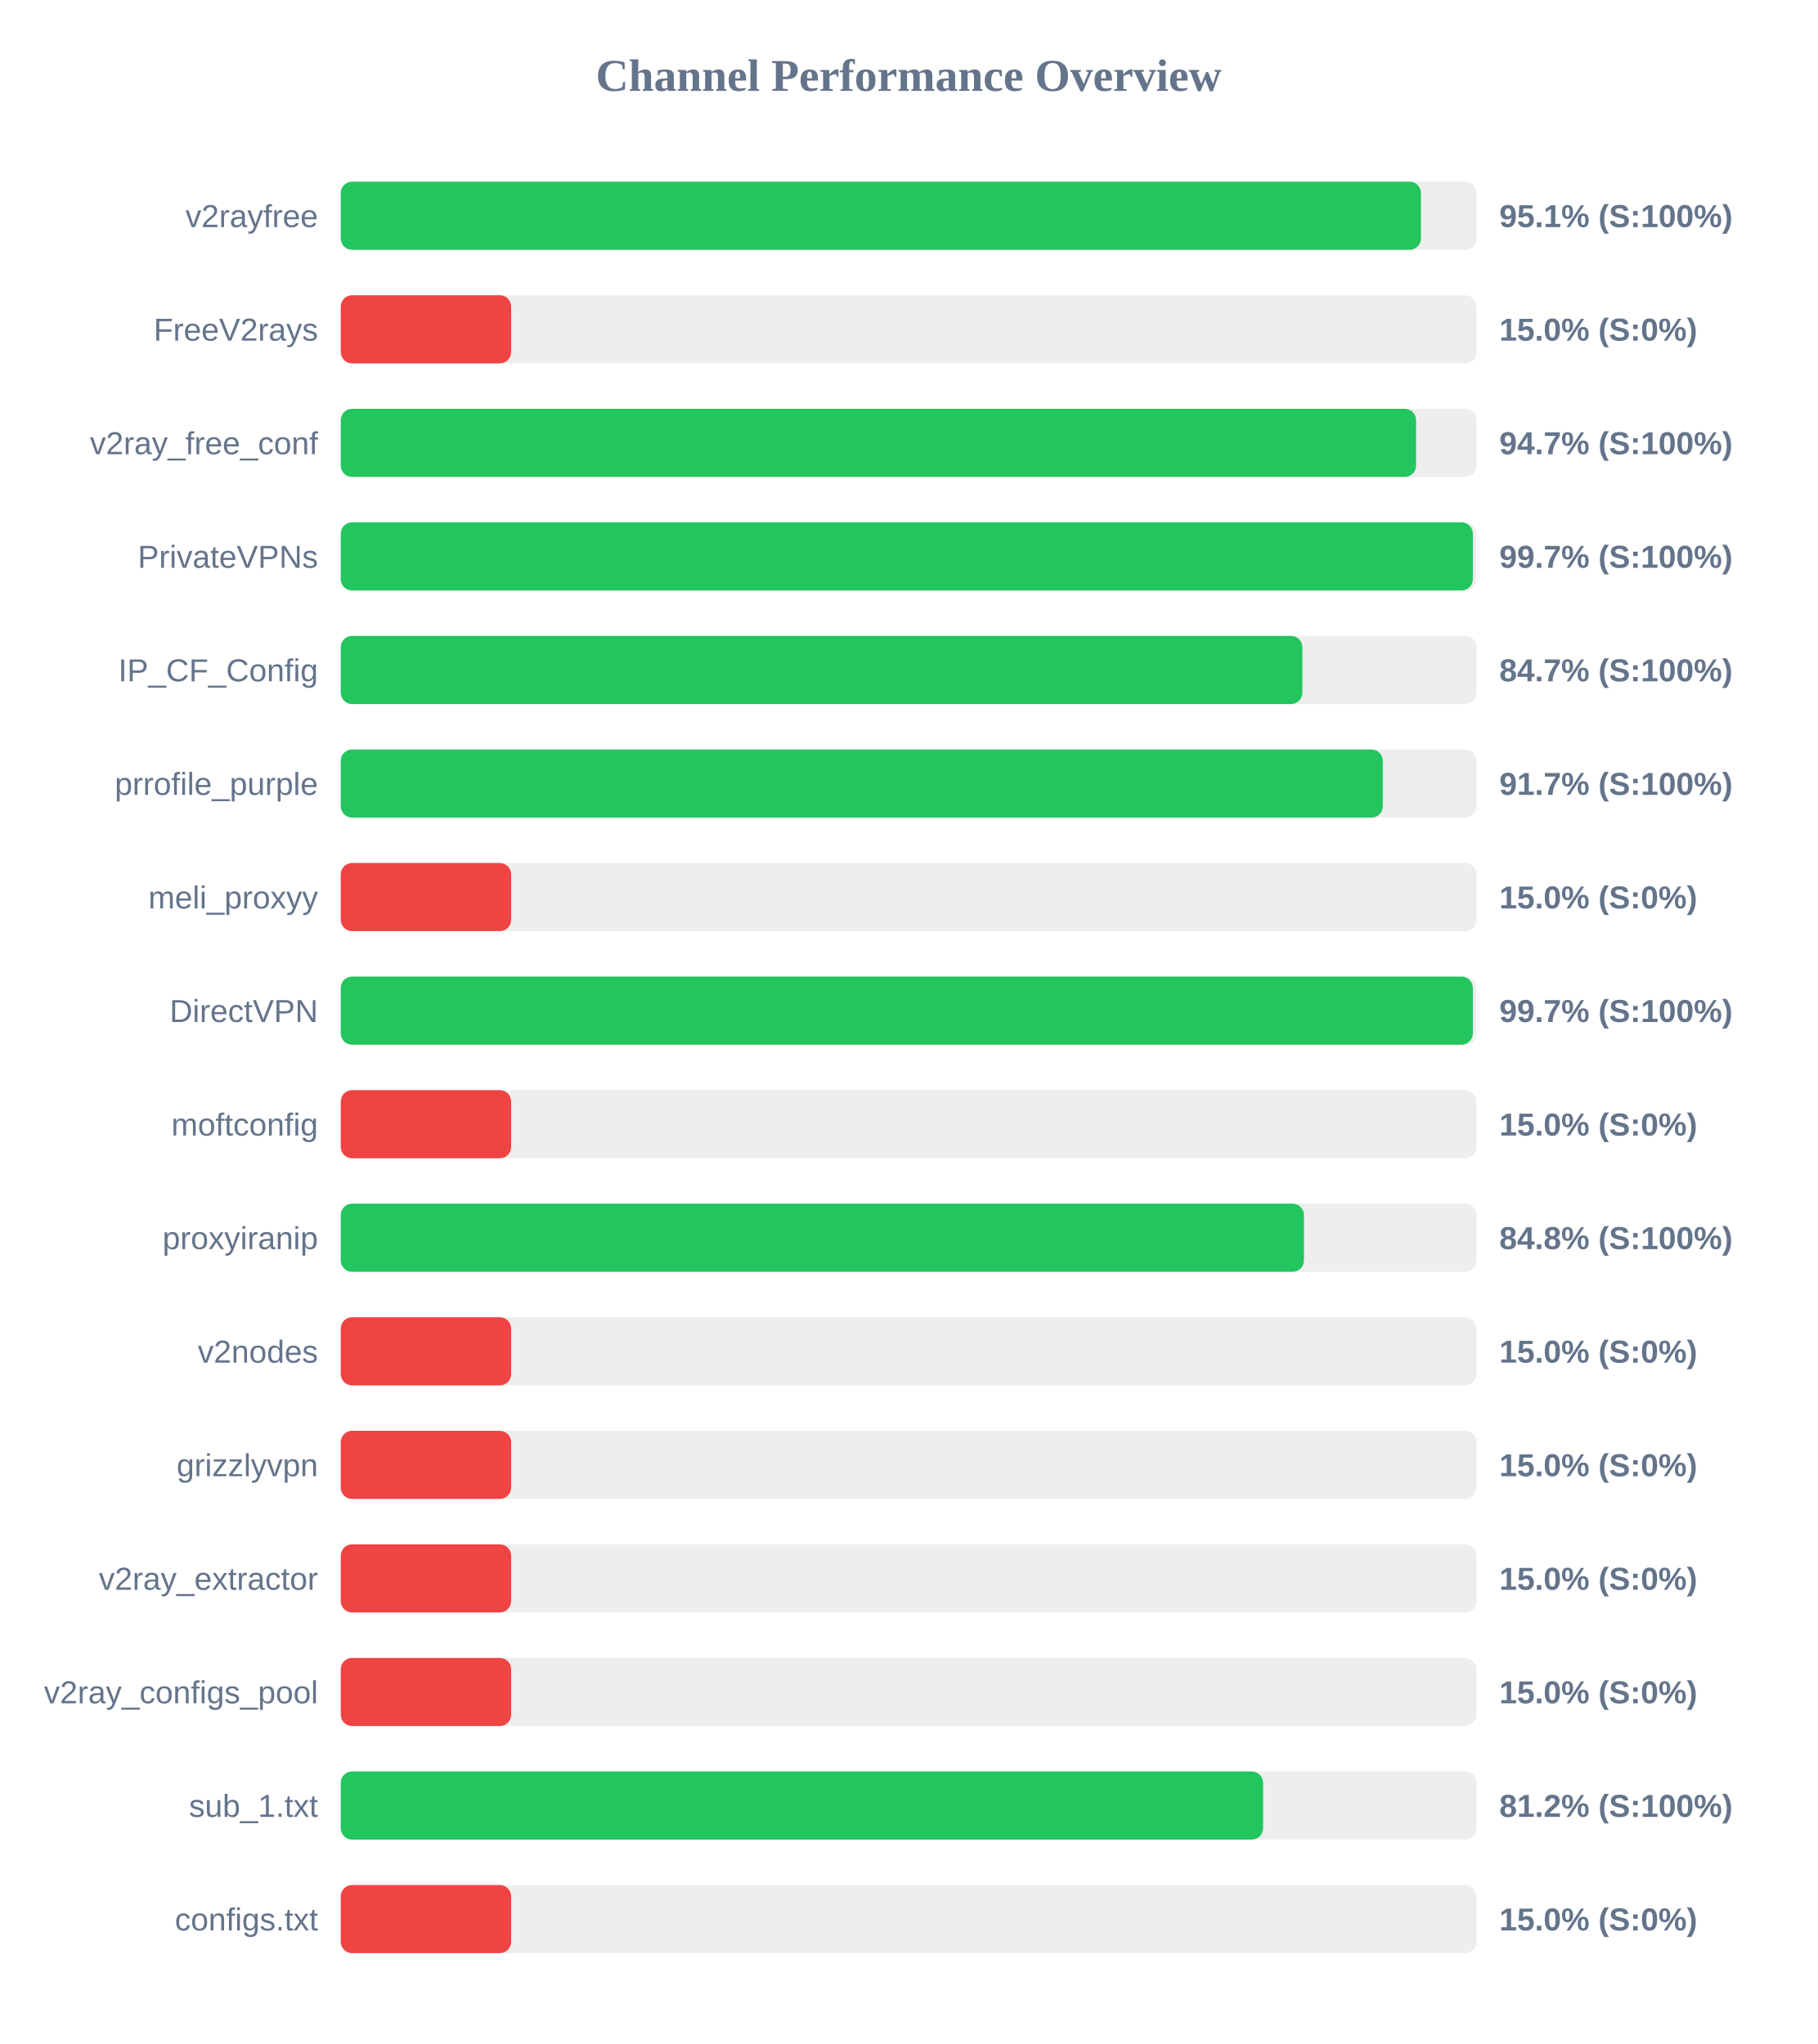
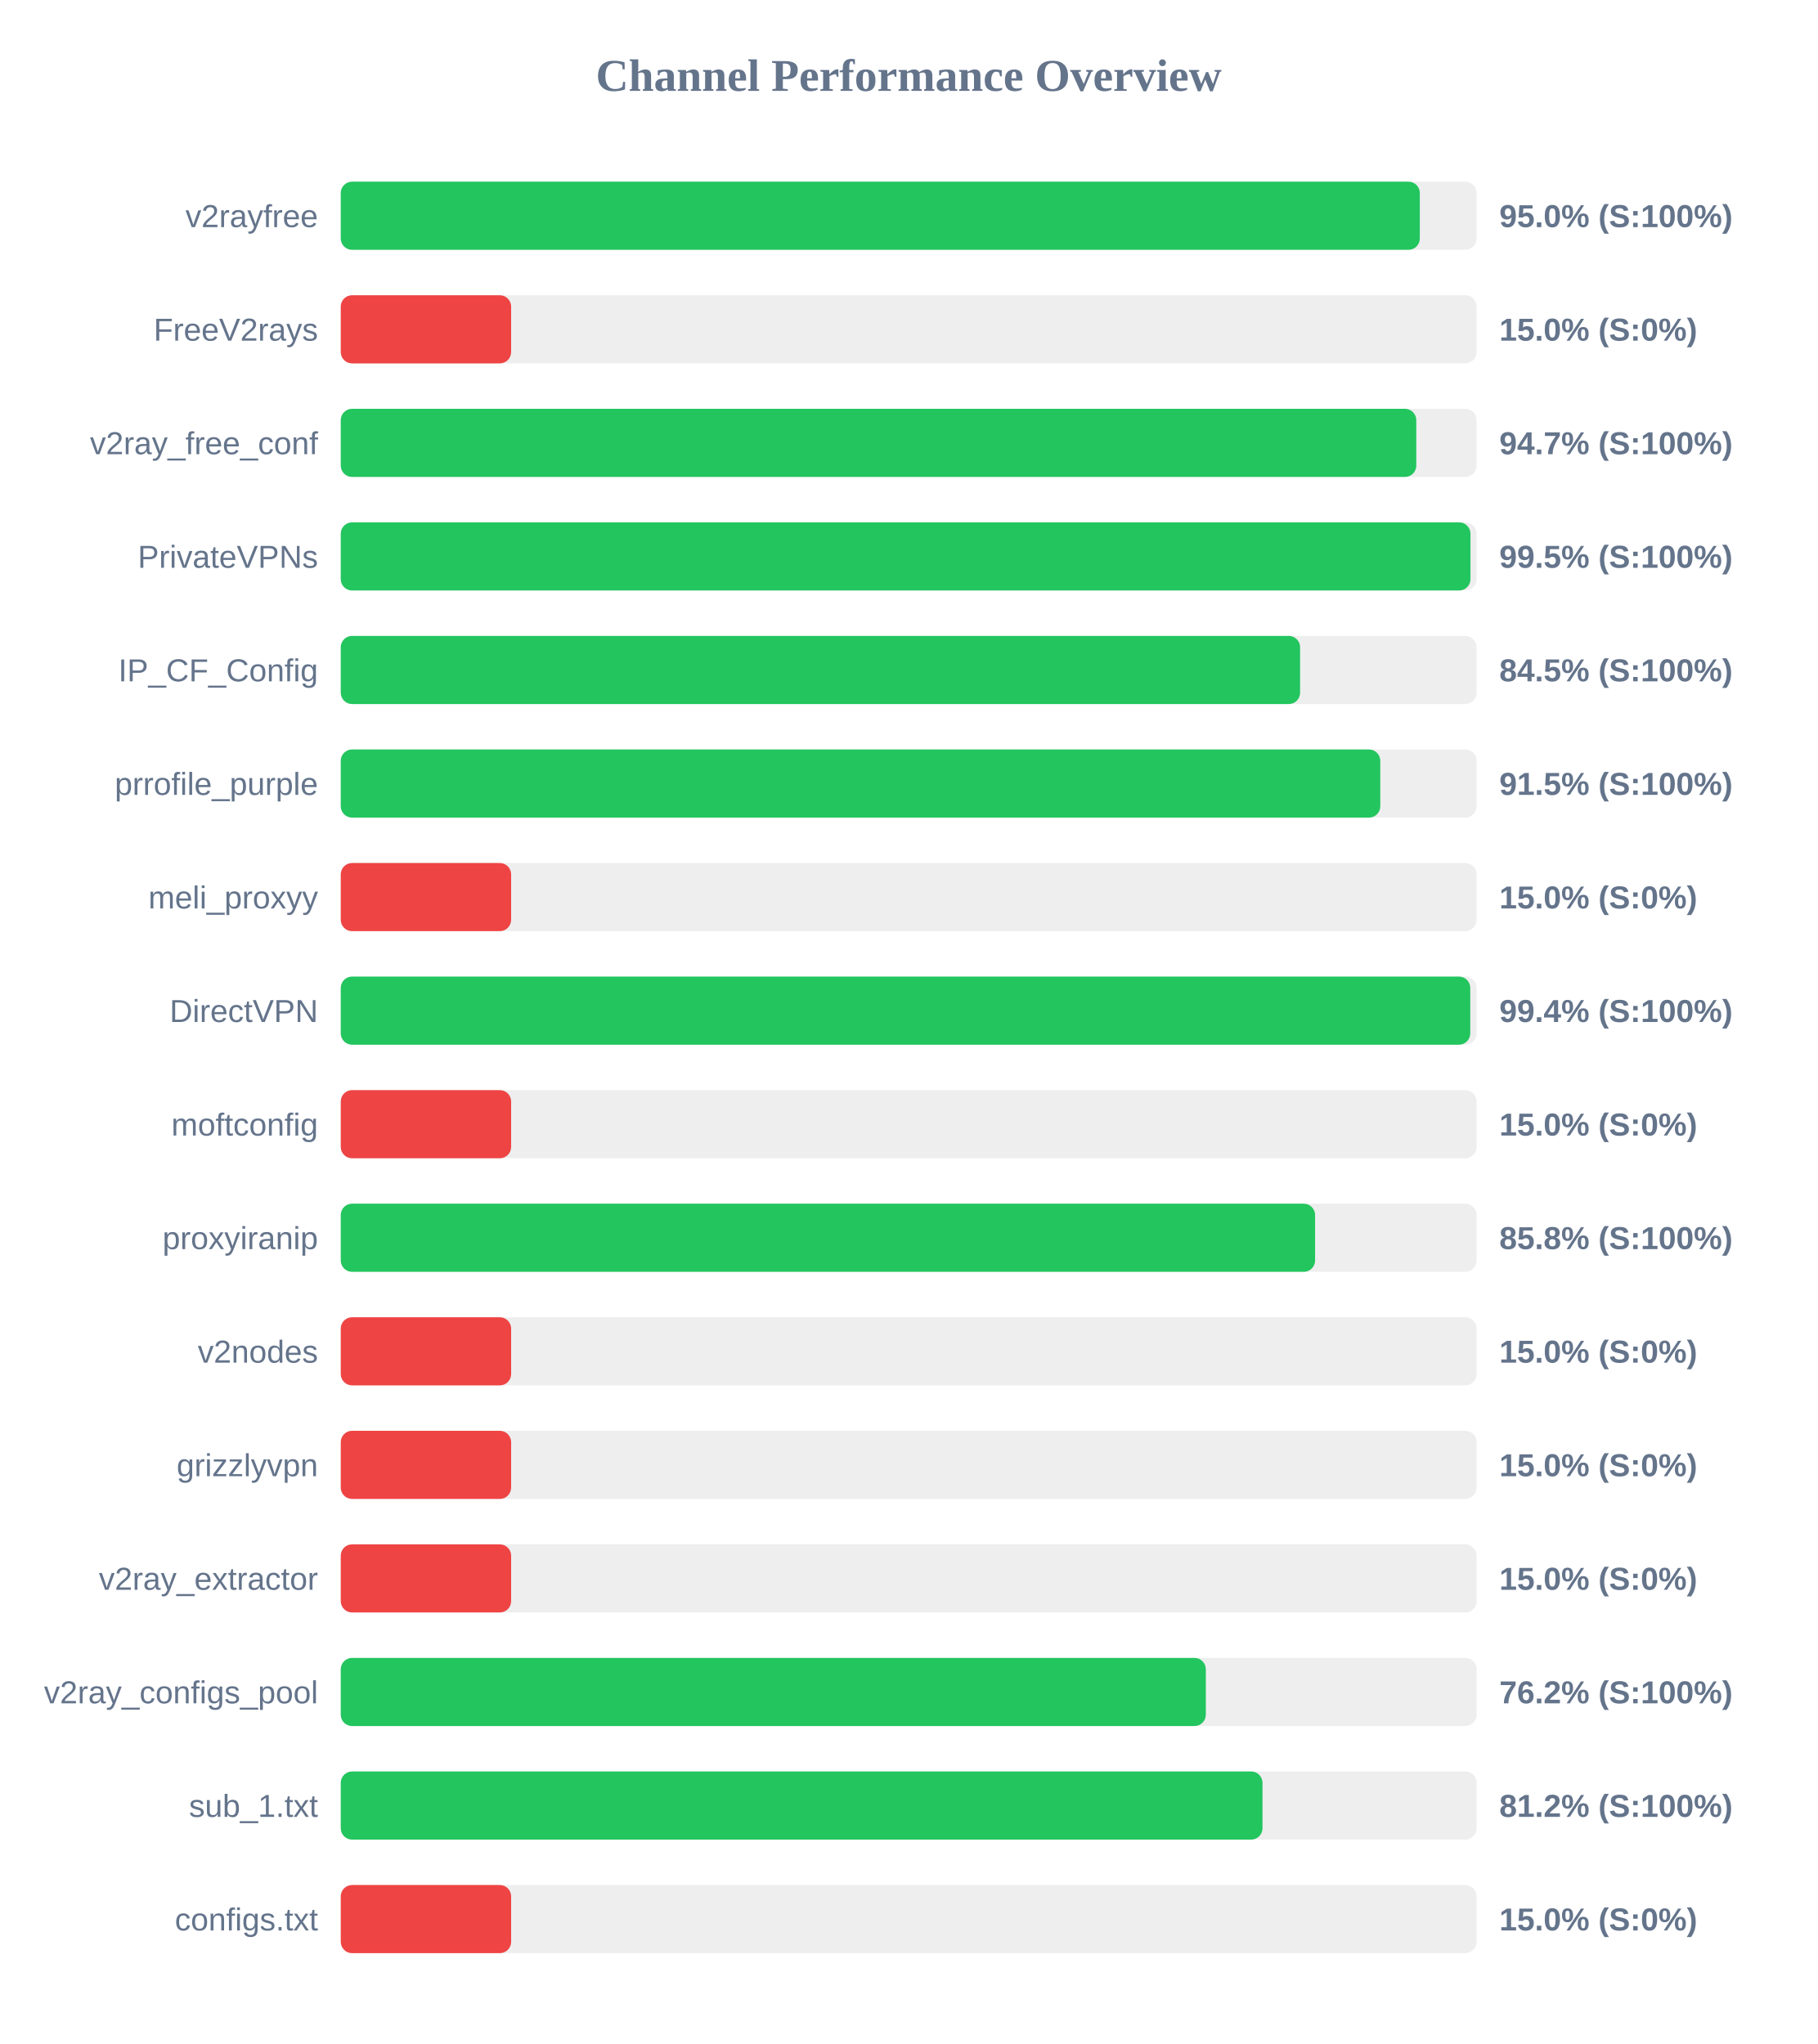
<svg xmlns="http://www.w3.org/2000/svg" width="800" height="900" version="1.1">
  <style>
        .row { font: 14px Arial; fill: #64748b; }
        .score { font: bold 14px Arial; fill: #64748b; }
    </style>
  <text x="400" y="40" text-anchor="middle" font-size="20px" font-weight="bold" fill="#64748b">Channel Performance Overview</text>
  <rect x="150" y="80" width="500" height="30" fill="#eee" rx="5" />
-   <rect x="150" y="80" width="475.5" height="30" fill="#22c55e" rx="5" />
+   <rect x="150" y="80" width="475.0" height="30" fill="#22c55e" rx="5" />
  <text x="140" y="100" text-anchor="end" class="row">v2rayfree</text>
-   <text x="660" y="100" text-anchor="start" class="score">95.1% (S:100%)</text>
+   <text x="660" y="100" text-anchor="start" class="score">95.0% (S:100%)</text>
  <rect x="150" y="130" width="500" height="30" fill="#eee" rx="5" />
  <rect x="150" y="130" width="75.0" height="30" fill="#ef4444" rx="5" />
  <text x="140" y="150" text-anchor="end" class="row">FreeV2rays</text>
  <text x="660" y="150" text-anchor="start" class="score">15.0% (S:0%)</text>
  <rect x="150" y="180" width="500" height="30" fill="#eee" rx="5" />
-   <rect x="150" y="180" width="473.35" height="30" fill="#22c55e" rx="5" />
+   <rect x="150" y="180" width="473.45" height="30" fill="#22c55e" rx="5" />
  <text x="140" y="200" text-anchor="end" class="row">v2ray_free_conf</text>
  <text x="660" y="200" text-anchor="start" class="score">94.7% (S:100%)</text>
  <rect x="150" y="230" width="500" height="30" fill="#eee" rx="5" />
-   <rect x="150" y="230" width="498.35" height="30" fill="#22c55e" rx="5" />
+   <rect x="150" y="230" width="497.3" height="30" fill="#22c55e" rx="5" />
  <text x="140" y="250" text-anchor="end" class="row">PrivateVPNs</text>
-   <text x="660" y="250" text-anchor="start" class="score">99.7% (S:100%)</text>
+   <text x="660" y="250" text-anchor="start" class="score">99.5% (S:100%)</text>
  <rect x="150" y="280" width="500" height="30" fill="#eee" rx="5" />
-   <rect x="150" y="280" width="423.3" height="30" fill="#22c55e" rx="5" />
+   <rect x="150" y="280" width="422.3" height="30" fill="#22c55e" rx="5" />
  <text x="140" y="300" text-anchor="end" class="row">IP_CF_Config</text>
-   <text x="660" y="300" text-anchor="start" class="score">84.7% (S:100%)</text>
+   <text x="660" y="300" text-anchor="start" class="score">84.5% (S:100%)</text>
  <rect x="150" y="330" width="500" height="30" fill="#eee" rx="5" />
-   <rect x="150" y="330" width="458.7" height="30" fill="#22c55e" rx="5" />
+   <rect x="150" y="330" width="457.6" height="30" fill="#22c55e" rx="5" />
  <text x="140" y="350" text-anchor="end" class="row">prrofile_purple</text>
-   <text x="660" y="350" text-anchor="start" class="score">91.7% (S:100%)</text>
+   <text x="660" y="350" text-anchor="start" class="score">91.5% (S:100%)</text>
  <rect x="150" y="380" width="500" height="30" fill="#eee" rx="5" />
  <rect x="150" y="380" width="75.0" height="30" fill="#ef4444" rx="5" />
  <text x="140" y="400" text-anchor="end" class="row">meli_proxyy</text>
  <text x="660" y="400" text-anchor="start" class="score">15.0% (S:0%)</text>
  <rect x="150" y="430" width="500" height="30" fill="#eee" rx="5" />
-   <rect x="150" y="430" width="498.35" height="30" fill="#22c55e" rx="5" />
+   <rect x="150" y="430" width="497.2" height="30" fill="#22c55e" rx="5" />
  <text x="140" y="450" text-anchor="end" class="row">DirectVPN</text>
-   <text x="660" y="450" text-anchor="start" class="score">99.7% (S:100%)</text>
+   <text x="660" y="450" text-anchor="start" class="score">99.4% (S:100%)</text>
  <rect x="150" y="480" width="500" height="30" fill="#eee" rx="5" />
  <rect x="150" y="480" width="75.0" height="30" fill="#ef4444" rx="5" />
  <text x="140" y="500" text-anchor="end" class="row">moftconfig</text>
  <text x="660" y="500" text-anchor="start" class="score">15.0% (S:0%)</text>
  <rect x="150" y="530" width="500" height="30" fill="#eee" rx="5" />
-   <rect x="150" y="530" width="424.0" height="30" fill="#22c55e" rx="5" />
+   <rect x="150" y="530" width="428.9" height="30" fill="#22c55e" rx="5" />
  <text x="140" y="550" text-anchor="end" class="row">proxyiranip</text>
-   <text x="660" y="550" text-anchor="start" class="score">84.8% (S:100%)</text>
+   <text x="660" y="550" text-anchor="start" class="score">85.8% (S:100%)</text>
  <rect x="150" y="580" width="500" height="30" fill="#eee" rx="5" />
  <rect x="150" y="580" width="75.0" height="30" fill="#ef4444" rx="5" />
  <text x="140" y="600" text-anchor="end" class="row">v2nodes</text>
  <text x="660" y="600" text-anchor="start" class="score">15.0% (S:0%)</text>
  <rect x="150" y="630" width="500" height="30" fill="#eee" rx="5" />
  <rect x="150" y="630" width="75.0" height="30" fill="#ef4444" rx="5" />
  <text x="140" y="650" text-anchor="end" class="row">grizzlyvpn</text>
  <text x="660" y="650" text-anchor="start" class="score">15.0% (S:0%)</text>
  <rect x="150" y="680" width="500" height="30" fill="#eee" rx="5" />
  <rect x="150" y="680" width="75.0" height="30" fill="#ef4444" rx="5" />
  <text x="140" y="700" text-anchor="end" class="row">v2ray_extractor</text>
  <text x="660" y="700" text-anchor="start" class="score">15.0% (S:0%)</text>
  <rect x="150" y="730" width="500" height="30" fill="#eee" rx="5" />
-   <rect x="150" y="730" width="75.0" height="30" fill="#ef4444" rx="5" />
+   <rect x="150" y="730" width="380.8" height="30" fill="#22c55e" rx="5" />
  <text x="140" y="750" text-anchor="end" class="row">v2ray_configs_pool</text>
-   <text x="660" y="750" text-anchor="start" class="score">15.0% (S:0%)</text>
+   <text x="660" y="750" text-anchor="start" class="score">76.2% (S:100%)</text>
  <rect x="150" y="780" width="500" height="30" fill="#eee" rx="5" />
-   <rect x="150" y="780" width="406.0" height="30" fill="#22c55e" rx="5" />
+   <rect x="150" y="780" width="405.75" height="30" fill="#22c55e" rx="5" />
  <text x="140" y="800" text-anchor="end" class="row">sub_1.txt</text>
  <text x="660" y="800" text-anchor="start" class="score">81.2% (S:100%)</text>
  <rect x="150" y="830" width="500" height="30" fill="#eee" rx="5" />
  <rect x="150" y="830" width="75.0" height="30" fill="#ef4444" rx="5" />
  <text x="140" y="850" text-anchor="end" class="row">configs.txt</text>
  <text x="660" y="850" text-anchor="start" class="score">15.0% (S:0%)</text>
</svg>
